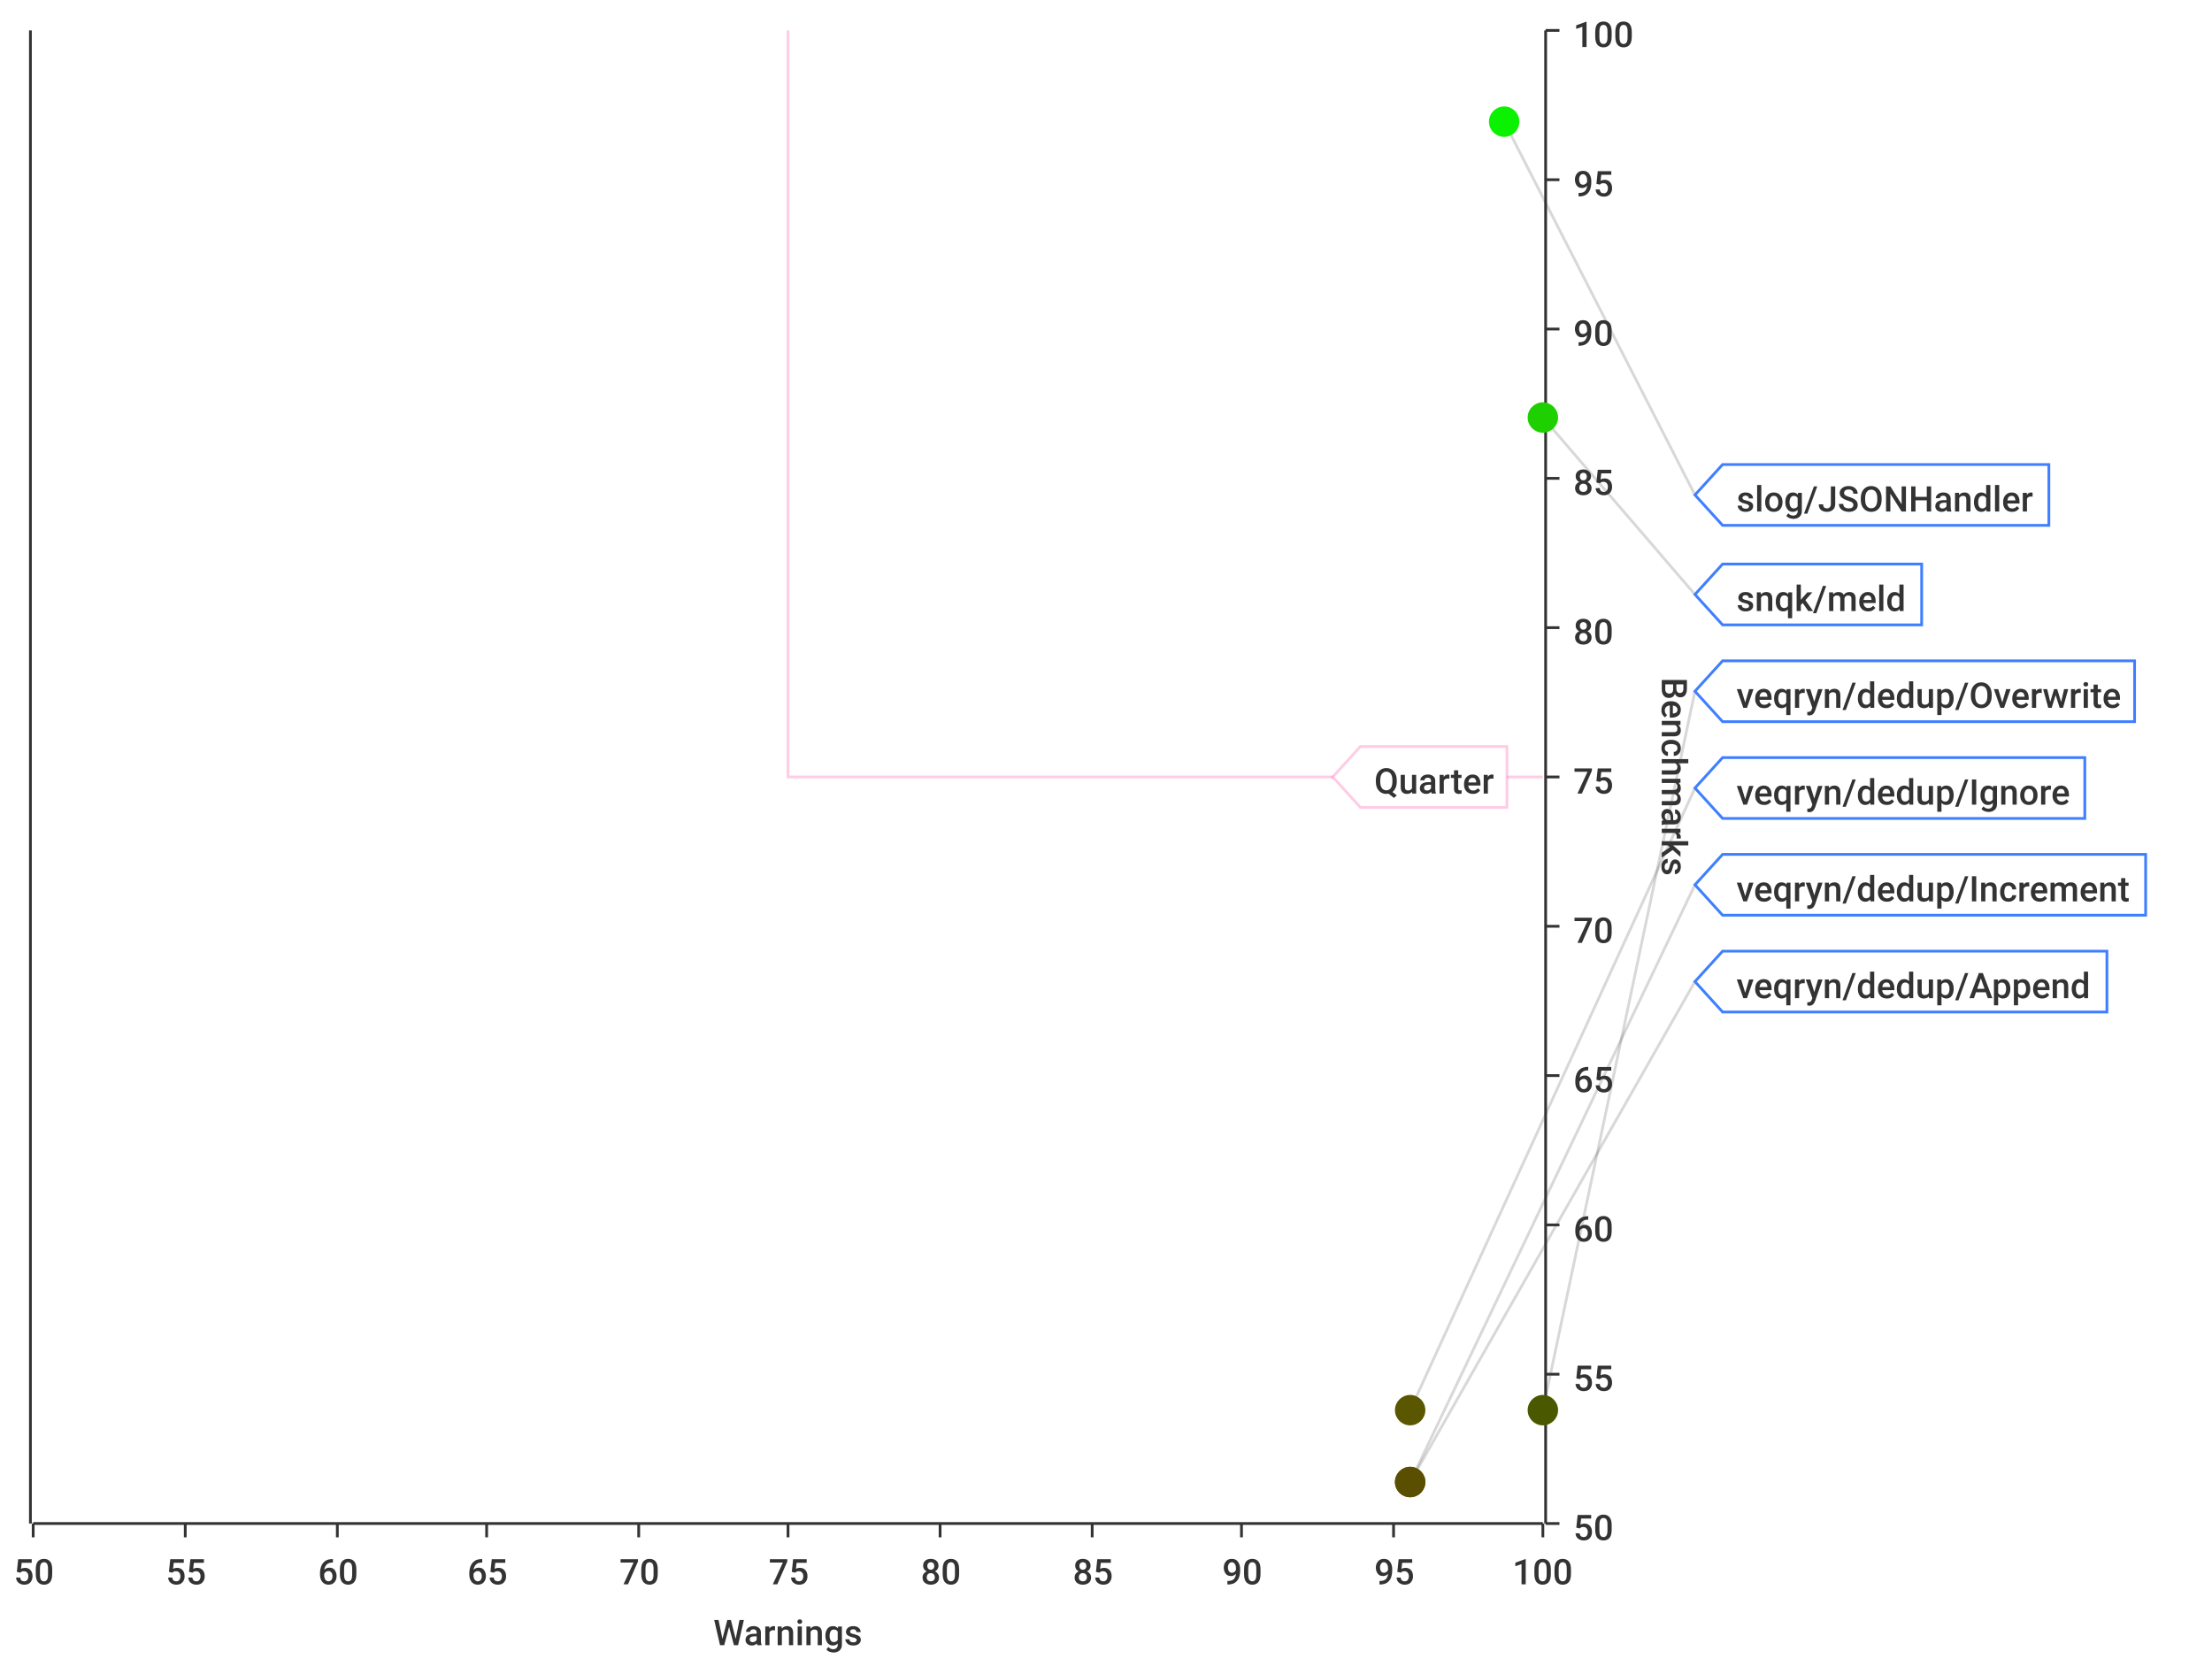
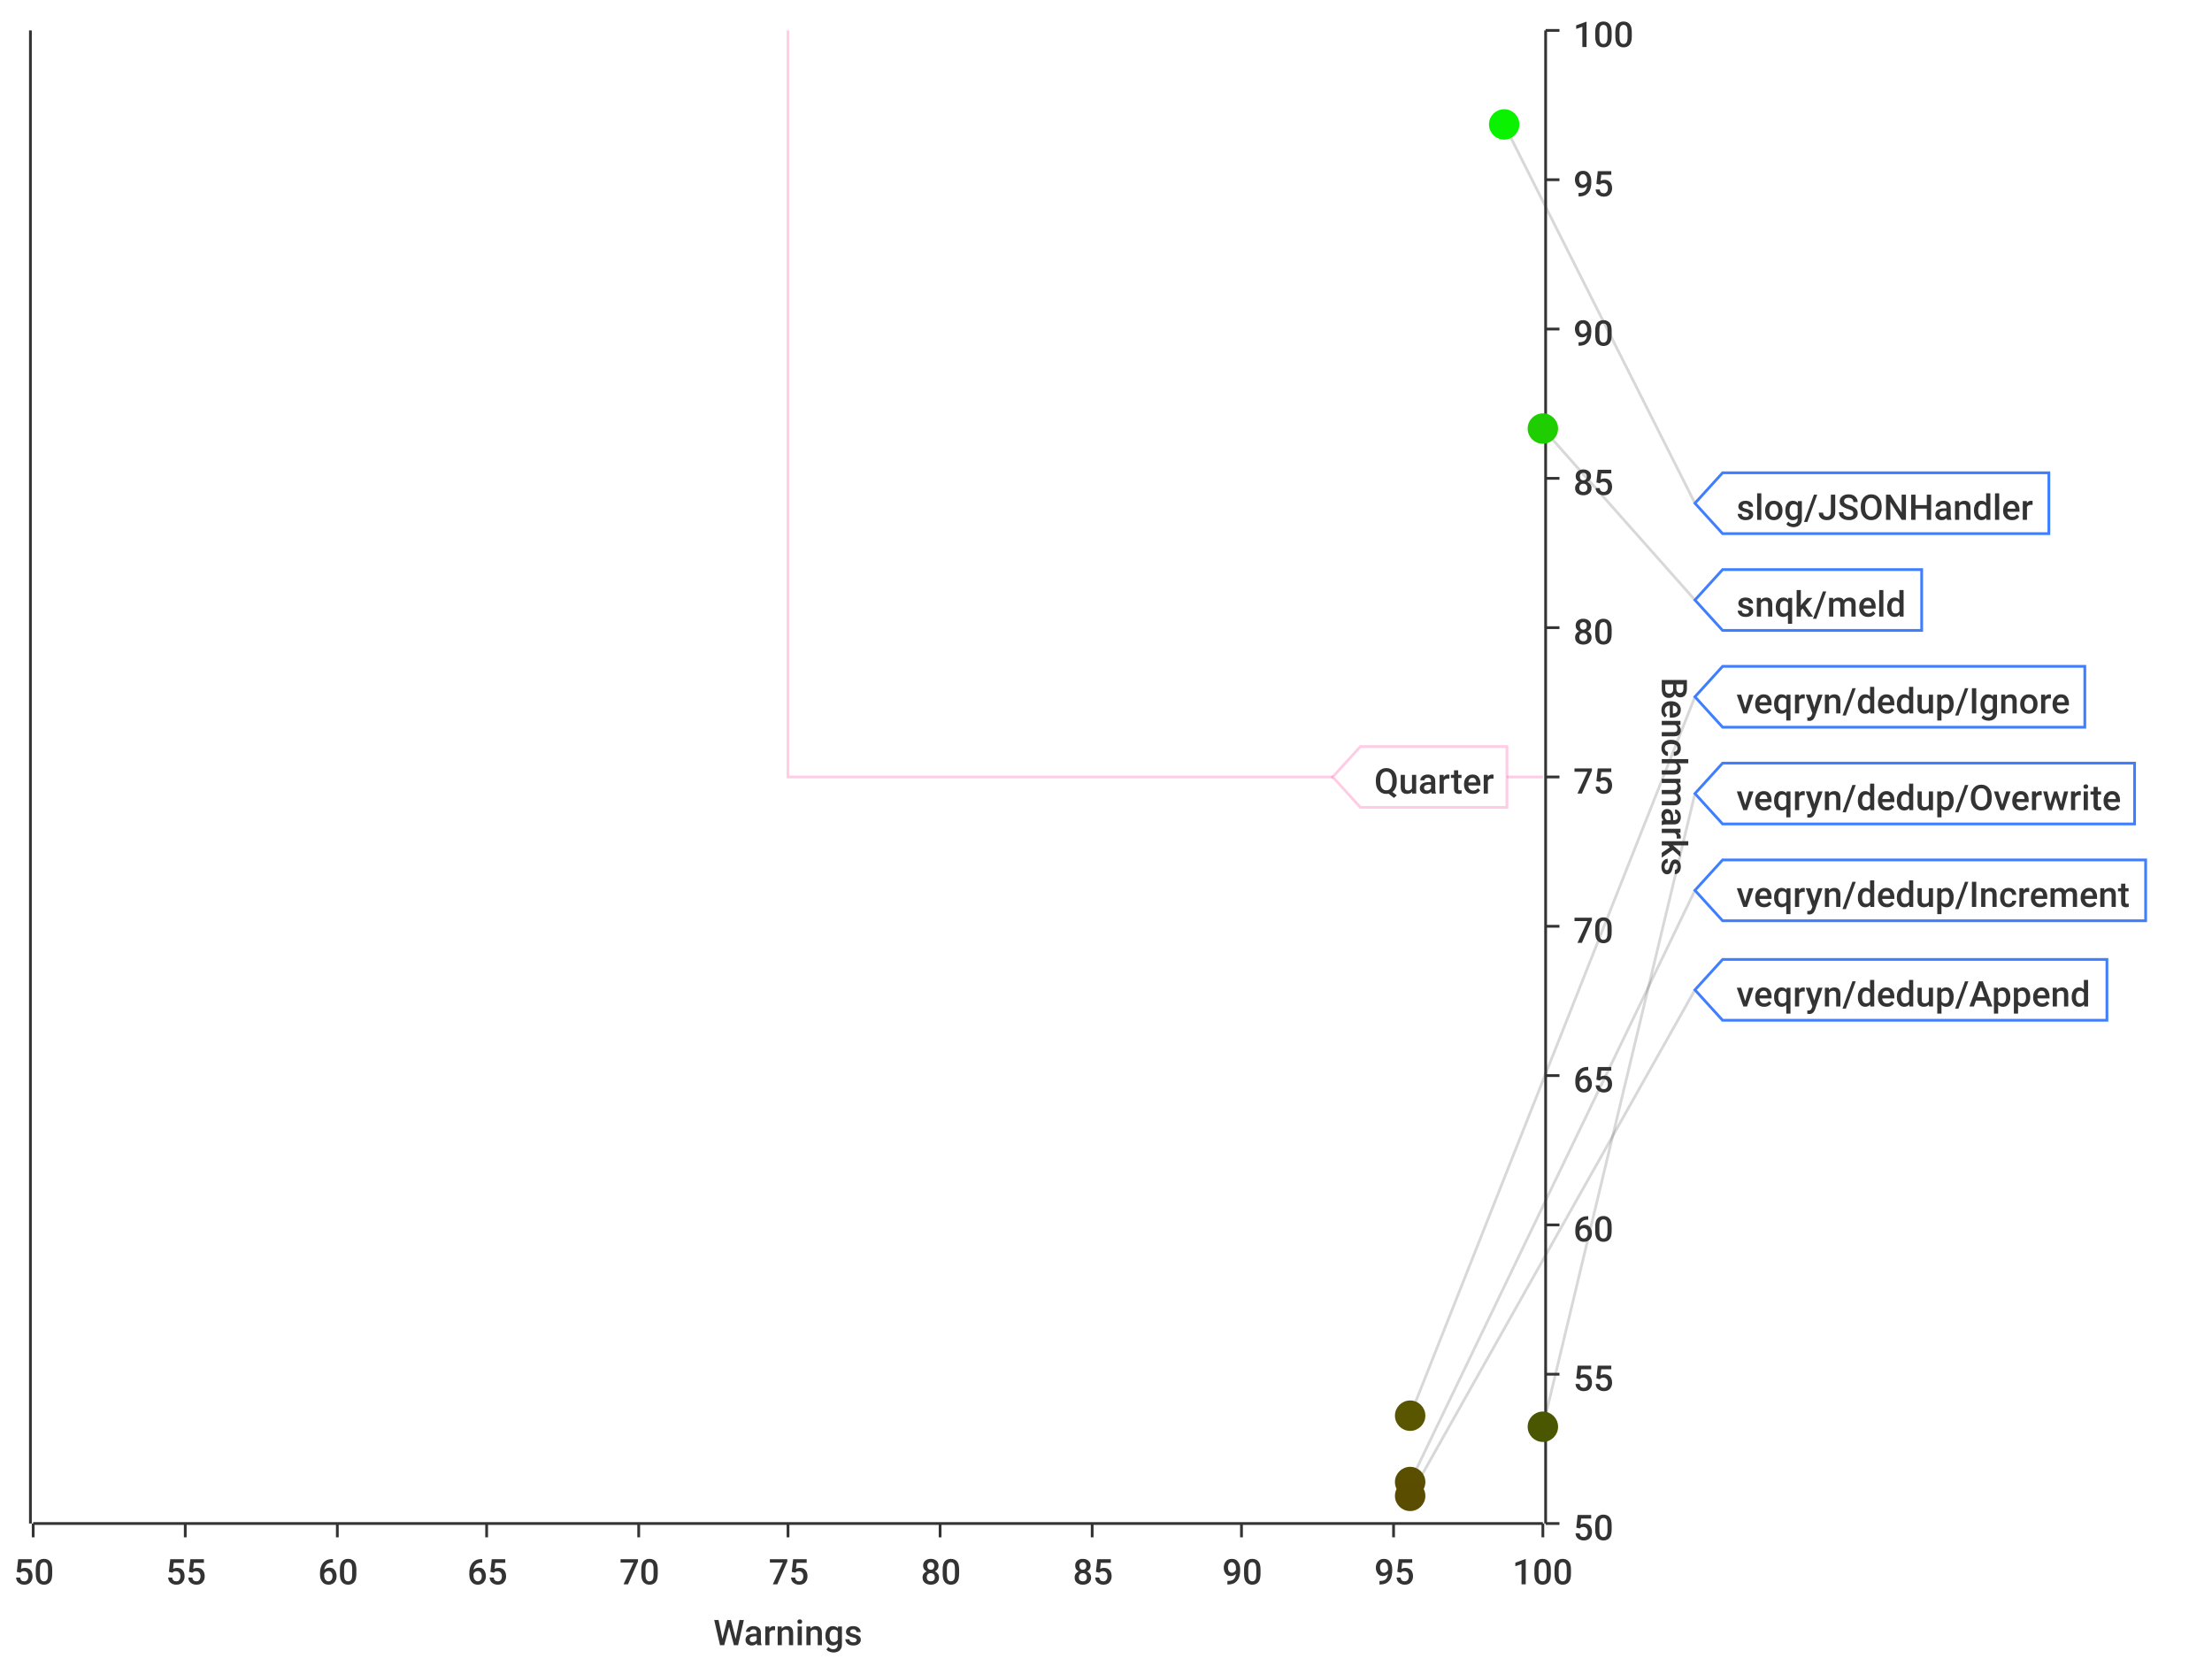
<svg xmlns="http://www.w3.org/2000/svg" width="800" height="600">\n<path d="M 0 0 L 800 0 L 800 600 L 0 600 L 0 0" style="stroke-width:0;stroke:rgba(255,255,255,1.0);fill:rgba(255,255,255,1.0)" />
  <path d="M 12 11 L 558 11 L 558 551 L 12 551 L 12 11" style="stroke-width:0;stroke:rgba(255,255,255,1.0);fill:rgba(255,255,255,1.0)" />
  <path d="M 12 551 L 558 551" style="stroke-width:1;stroke:rgba(51,51,51,1.0);fill:none" />
  <path d="M 12 551 L 12 556" style="stroke-width:1;stroke:rgba(51,51,51,1.0);fill:none" />
  <text x="5" y="573" style="stroke-width:0;stroke:none;fill:rgba(51,51,51,1.0);font-size:12.8px;font-family:'Roboto Medium',sans-serif">50</text>
  <path d="M 67 551 L 67 556" style="stroke-width:1;stroke:rgba(51,51,51,1.0);fill:none" />
  <text x="60" y="573" style="stroke-width:0;stroke:none;fill:rgba(51,51,51,1.0);font-size:12.8px;font-family:'Roboto Medium',sans-serif">55</text>
  <path d="M 122 551 L 122 556" style="stroke-width:1;stroke:rgba(51,51,51,1.0);fill:none" />
  <text x="115" y="573" style="stroke-width:0;stroke:none;fill:rgba(51,51,51,1.0);font-size:12.8px;font-family:'Roboto Medium',sans-serif">60</text>
  <path d="M 176 551 L 176 556" style="stroke-width:1;stroke:rgba(51,51,51,1.0);fill:none" />
  <text x="169" y="573" style="stroke-width:0;stroke:none;fill:rgba(51,51,51,1.0);font-size:12.8px;font-family:'Roboto Medium',sans-serif">65</text>
  <path d="M 231 551 L 231 556" style="stroke-width:1;stroke:rgba(51,51,51,1.0);fill:none" />
  <text x="224" y="573" style="stroke-width:0;stroke:none;fill:rgba(51,51,51,1.0);font-size:12.8px;font-family:'Roboto Medium',sans-serif">70</text>
  <path d="M 285 551 L 285 556" style="stroke-width:1;stroke:rgba(51,51,51,1.0);fill:none" />
  <text x="278" y="573" style="stroke-width:0;stroke:none;fill:rgba(51,51,51,1.0);font-size:12.8px;font-family:'Roboto Medium',sans-serif">75</text>
  <path d="M 340 551 L 340 556" style="stroke-width:1;stroke:rgba(51,51,51,1.0);fill:none" />
  <text x="333" y="573" style="stroke-width:0;stroke:none;fill:rgba(51,51,51,1.0);font-size:12.8px;font-family:'Roboto Medium',sans-serif">80</text>
  <path d="M 395 551 L 395 556" style="stroke-width:1;stroke:rgba(51,51,51,1.0);fill:none" />
  <text x="388" y="573" style="stroke-width:0;stroke:none;fill:rgba(51,51,51,1.0);font-size:12.8px;font-family:'Roboto Medium',sans-serif">85</text>
  <path d="M 449 551 L 449 556" style="stroke-width:1;stroke:rgba(51,51,51,1.0);fill:none" />
  <text x="442" y="573" style="stroke-width:0;stroke:none;fill:rgba(51,51,51,1.0);font-size:12.8px;font-family:'Roboto Medium',sans-serif">90</text>
  <path d="M 504 551 L 504 556" style="stroke-width:1;stroke:rgba(51,51,51,1.0);fill:none" />
  <text x="497" y="573" style="stroke-width:0;stroke:none;fill:rgba(51,51,51,1.0);font-size:12.8px;font-family:'Roboto Medium',sans-serif">95</text>
  <path d="M 558 551 L 558 556" style="stroke-width:1;stroke:rgba(51,51,51,1.0);fill:none" />
  <text x="547" y="573" style="stroke-width:0;stroke:none;fill:rgba(51,51,51,1.0);font-size:12.8px;font-family:'Roboto Medium',sans-serif">100</text>
  <text x="258" y="595" style="stroke-width:0;stroke:none;fill:rgba(51,51,51,1.0);font-size:12.8px;font-family:'Roboto Medium',sans-serif">Warnings</text>
  <path d="M 67 551 L 67 11" style="stroke-width:0;stroke:none;fill:none" />
  <path d="M 122 551 L 122 11" style="stroke-width:0;stroke:none;fill:none" />
  <path d="M 176 551 L 176 11" style="stroke-width:0;stroke:none;fill:none" />
  <path d="M 231 551 L 231 11" style="stroke-width:0;stroke:none;fill:none" />
  <path d="M 285 551 L 285 11" style="stroke-width:0;stroke:none;fill:none" />
  <path d="M 340 551 L 340 11" style="stroke-width:0;stroke:none;fill:none" />
  <path d="M 395 551 L 395 11" style="stroke-width:0;stroke:none;fill:none" />
  <path d="M 449 551 L 449 11" style="stroke-width:0;stroke:none;fill:none" />
  <path d="M 504 551 L 504 11" style="stroke-width:0;stroke:none;fill:none" />
  <path d="M 559 551 L 559 11" style="stroke-width:1;stroke:rgba(51,51,51,1.0);fill:none" />
  <path d="M 559 551 L 564 551" style="stroke-width:1;stroke:rgba(51,51,51,1.0);fill:none" />
  <text x="569" y="557" style="stroke-width:0;stroke:none;fill:rgba(51,51,51,1.0);font-size:12.8px;font-family:'Roboto Medium',sans-serif">50</text>
  <path d="M 559 497 L 564 497" style="stroke-width:1;stroke:rgba(51,51,51,1.0);fill:none" />
  <text x="569" y="503" style="stroke-width:0;stroke:none;fill:rgba(51,51,51,1.0);font-size:12.8px;font-family:'Roboto Medium',sans-serif">55</text>
  <path d="M 559 443 L 564 443" style="stroke-width:1;stroke:rgba(51,51,51,1.0);fill:none" />
  <text x="569" y="449" style="stroke-width:0;stroke:none;fill:rgba(51,51,51,1.0);font-size:12.8px;font-family:'Roboto Medium',sans-serif">60</text>
  <path d="M 559 389 L 564 389" style="stroke-width:1;stroke:rgba(51,51,51,1.0);fill:none" />
  <text x="569" y="395" style="stroke-width:0;stroke:none;fill:rgba(51,51,51,1.0);font-size:12.8px;font-family:'Roboto Medium',sans-serif">65</text>
  <path d="M 559 335 L 564 335" style="stroke-width:1;stroke:rgba(51,51,51,1.0);fill:none" />
  <text x="569" y="341" style="stroke-width:0;stroke:none;fill:rgba(51,51,51,1.0);font-size:12.8px;font-family:'Roboto Medium',sans-serif">70</text>
  <path d="M 559 281 L 564 281" style="stroke-width:1;stroke:rgba(51,51,51,1.0);fill:none" />
  <text x="569" y="287" style="stroke-width:0;stroke:none;fill:rgba(51,51,51,1.0);font-size:12.8px;font-family:'Roboto Medium',sans-serif">75</text>
  <path d="M 559 227 L 564 227" style="stroke-width:1;stroke:rgba(51,51,51,1.0);fill:none" />
  <text x="569" y="233" style="stroke-width:0;stroke:none;fill:rgba(51,51,51,1.0);font-size:12.8px;font-family:'Roboto Medium',sans-serif">80</text>
  <path d="M 559 173 L 564 173" style="stroke-width:1;stroke:rgba(51,51,51,1.0);fill:none" />
  <text x="569" y="179" style="stroke-width:0;stroke:none;fill:rgba(51,51,51,1.0);font-size:12.8px;font-family:'Roboto Medium',sans-serif">85</text>
  <path d="M 559 119 L 564 119" style="stroke-width:1;stroke:rgba(51,51,51,1.0);fill:none" />
  <text x="569" y="125" style="stroke-width:0;stroke:none;fill:rgba(51,51,51,1.0);font-size:12.8px;font-family:'Roboto Medium',sans-serif">90</text>
  <path d="M 559 65 L 564 65" style="stroke-width:1;stroke:rgba(51,51,51,1.0);fill:none" />
  <text x="569" y="71" style="stroke-width:0;stroke:none;fill:rgba(51,51,51,1.0);font-size:12.8px;font-family:'Roboto Medium',sans-serif">95</text>
  <path d="M 559 11 L 564 11" style="stroke-width:1;stroke:rgba(51,51,51,1.0);fill:none" />
  <text x="569" y="17" style="stroke-width:0;stroke:none;fill:rgba(51,51,51,1.0);font-size:12.8px;font-family:'Roboto Medium',sans-serif">100</text>
  <text x="601" y="245" style="stroke-width:0;stroke:none;fill:rgba(51,51,51,1.0);font-size:12.8px;font-family:'Roboto Medium',sans-serif" transform="rotate(90.00,601,245)">Benchmarks</text>
  <path d="M 12 1091 L 558 1091" style="stroke-width:0;stroke:none;fill:none" />
  <path d="M 12 497 L 558 497" style="stroke-width:0;stroke:none;fill:none" />
  <path d="M 12 443 L 558 443" style="stroke-width:0;stroke:none;fill:none" />
  <path d="M 12 389 L 558 389" style="stroke-width:0;stroke:none;fill:none" />
  <path d="M 12 335 L 558 335" style="stroke-width:0;stroke:none;fill:none" />
  <path d="M 12 281 L 558 281" style="stroke-width:0;stroke:none;fill:none" />
  <path d="M 12 227 L 558 227" style="stroke-width:0;stroke:none;fill:none" />
  <path d="M 12 173 L 558 173" style="stroke-width:0;stroke:none;fill:none" />
  <path d="M 12 119 L 558 119" style="stroke-width:0;stroke:none;fill:none" />
  <path d="M 12 65 L 558 65" style="stroke-width:0;stroke:none;fill:none" />
  <path d="M 11 551 L 11 11" style="stroke-width:1;stroke:rgba(51,51,51,1.0);fill:none" />
  <path d="M 11 -9223372036854775257 L 6 -9223372036854775257" style="stroke-width:1;stroke:rgba(51,51,51,1.0);fill:none" />
  <text x="-25" y="-9223372036854775251" style="stroke-width:0;stroke:none;fill:rgba(51,51,51,1.0);font-size:12.8px;font-family:'Roboto Medium',sans-serif">0.00</text>
  <path d="M 11 -9223372036854775257 L 6 -9223372036854775257" style="stroke-width:1;stroke:rgba(51,51,51,1.0);fill:none" />
  <text x="-25" y="-9223372036854775251" style="stroke-width:0;stroke:none;fill:rgba(51,51,51,1.0);font-size:12.8px;font-family:'Roboto Medium',sans-serif">0.00</text>
  <path d="M 11 -9223372036854775257 L 6 -9223372036854775257" style="stroke-width:1;stroke:rgba(51,51,51,1.0);fill:none" />
  <text x="-25" y="-9223372036854775251" style="stroke-width:0;stroke:none;fill:rgba(51,51,51,1.0);font-size:12.8px;font-family:'Roboto Medium',sans-serif">0.00</text>
  <path d="M 11 -9223372036854775257 L 6 -9223372036854775257" style="stroke-width:1;stroke:rgba(51,51,51,1.0);fill:none" />
  <text x="-25" y="-9223372036854775251" style="stroke-width:0;stroke:none;fill:rgba(51,51,51,1.0);font-size:12.8px;font-family:'Roboto Medium',sans-serif">0.00</text>
  <path d="M 11 -9223372036854775257 L 6 -9223372036854775257" style="stroke-width:1;stroke:rgba(51,51,51,1.0);fill:none" />
  <text x="-25" y="-9223372036854775251" style="stroke-width:0;stroke:none;fill:rgba(51,51,51,1.0);font-size:12.8px;font-family:'Roboto Medium',sans-serif">0.00</text>
  <path d="M 11 -9223372036854775257 L 6 -9223372036854775257" style="stroke-width:1;stroke:rgba(51,51,51,1.0);fill:none" />
  <text x="-25" y="-9223372036854775251" style="stroke-width:0;stroke:none;fill:rgba(51,51,51,1.0);font-size:12.8px;font-family:'Roboto Medium',sans-serif">0.00</text>
  <path d="M 11 -9223372036854775257 L 6 -9223372036854775257" style="stroke-width:1;stroke:rgba(51,51,51,1.0);fill:none" />
  <text x="-25" y="-9223372036854775251" style="stroke-width:0;stroke:none;fill:rgba(51,51,51,1.0);font-size:12.8px;font-family:'Roboto Medium',sans-serif">0.00</text>
  <path d="M 11 -9223372036854775257 L 6 -9223372036854775257" style="stroke-width:1;stroke:rgba(51,51,51,1.0);fill:none" />
  <text x="-25" y="-9223372036854775251" style="stroke-width:0;stroke:none;fill:rgba(51,51,51,1.0);font-size:12.8px;font-family:'Roboto Medium',sans-serif">0.00</text>
  <path d="M 11 -9223372036854775257 L 6 -9223372036854775257" style="stroke-width:1;stroke:rgba(51,51,51,1.0);fill:none" />
  <text x="-25" y="-9223372036854775251" style="stroke-width:0;stroke:none;fill:rgba(51,51,51,1.0);font-size:12.8px;font-family:'Roboto Medium',sans-serif">0.00</text>
  <path d="M 11 -9223372036854775257 L 6 -9223372036854775257" style="stroke-width:1;stroke:rgba(51,51,51,1.0);fill:none" />
  <text x="-25" y="-9223372036854775251" style="stroke-width:0;stroke:none;fill:rgba(51,51,51,1.0);font-size:12.8px;font-family:'Roboto Medium',sans-serif">0.00</text>
  <path d="M 11 -9223372036854775257 L 6 -9223372036854775257" style="stroke-width:1;stroke:rgba(51,51,51,1.0);fill:none" />
  <text x="-25" y="-9223372036854775251" style="stroke-width:0;stroke:none;fill:rgba(51,51,51,1.0);font-size:12.8px;font-family:'Roboto Medium',sans-serif">0.00</text>
  <path d="M 11 -9223372036854775257 L 6 -9223372036854775257" style="stroke-width:1;stroke:rgba(51,51,51,1.0);fill:none" />
  <text x="-25" y="-9223372036854775251" style="stroke-width:0;stroke:none;fill:rgba(51,51,51,1.0);font-size:12.8px;font-family:'Roboto Medium',sans-serif">0.00</text>
  <path d="M 11 -9223372036854775257 L 6 -9223372036854775257" style="stroke-width:1;stroke:rgba(51,51,51,1.0);fill:none" />
  <text x="-25" y="-9223372036854775251" style="stroke-width:0;stroke:none;fill:rgba(51,51,51,1.0);font-size:12.8px;font-family:'Roboto Medium',sans-serif">0.00</text>
  <path d="M 11 -9223372036854775257 L 6 -9223372036854775257" style="stroke-width:1;stroke:rgba(51,51,51,1.0);fill:none" />
  <text x="-25" y="-9223372036854775251" style="stroke-width:0;stroke:none;fill:rgba(51,51,51,1.0);font-size:12.8px;font-family:'Roboto Medium',sans-serif">0.00</text>
  <path d="M 11 -9223372036854775257 L 6 -9223372036854775257" style="stroke-width:1;stroke:rgba(51,51,51,1.0);fill:none" />
  <text x="-25" y="-9223372036854775251" style="stroke-width:0;stroke:none;fill:rgba(51,51,51,1.0);font-size:12.8px;font-family:'Roboto Medium',sans-serif">0.00</text>
  <path d="M 12 -9223372036854775257 L 558 -9223372036854775257" style="stroke-width:0;stroke:none;fill:none" />
  <path d="M 12 -9223372036854775257 L 558 -9223372036854775257" style="stroke-width:0;stroke:none;fill:none" />
  <path d="M 12 -9223372036854775257 L 558 -9223372036854775257" style="stroke-width:0;stroke:none;fill:none" />
  <path d="M 12 -9223372036854775257 L 558 -9223372036854775257" style="stroke-width:0;stroke:none;fill:none" />
  <path d="M 12 -9223372036854775257 L 558 -9223372036854775257" style="stroke-width:0;stroke:none;fill:none" />
  <path d="M 12 -9223372036854775257 L 558 -9223372036854775257" style="stroke-width:0;stroke:none;fill:none" />
  <path d="M 12 -9223372036854775257 L 558 -9223372036854775257" style="stroke-width:0;stroke:none;fill:none" />
  <path d="M 12 -9223372036854775257 L 558 -9223372036854775257" style="stroke-width:0;stroke:none;fill:none" />
  <path d="M 12 -9223372036854775257 L 558 -9223372036854775257" style="stroke-width:0;stroke:none;fill:none" />
  <path d="M 12 -9223372036854775257 L 558 -9223372036854775257" style="stroke-width:0;stroke:none;fill:none" />
  <path d="M 12 -9223372036854775257 L 558 -9223372036854775257" style="stroke-width:0;stroke:none;fill:none" />
  <path d="M 12 -9223372036854775257 L 558 -9223372036854775257" style="stroke-width:0;stroke:none;fill:none" />
  <path d="M 12 -9223372036854775257 L 558 -9223372036854775257" style="stroke-width:0;stroke:none;fill:none" />
  <path d="M 12 -9223372036854775257 L 558 -9223372036854775257" style="stroke-width:0;stroke:none;fill:none" />
-   <path d="M 544 44 L 613 179" style="stroke-width:1;stroke:rgba(63,63,63,0.2);fill:none" />
-   <path d="M 558 151 L 613 215" style="stroke-width:1;stroke:rgba(63,63,63,0.2);fill:none" />
-   <path d="M 558 510 L 613 250" style="stroke-width:1;stroke:rgba(63,63,63,0.2);fill:none" />
-   <path d="M 510 510 L 613 285" style="stroke-width:1;stroke:rgba(63,63,63,0.2);fill:none" />
-   <path d="M 510 536 L 613 320" style="stroke-width:1;stroke:rgba(63,63,63,0.2);fill:none" />
-   <path d="M 510 536 L 613 355" style="stroke-width:1;stroke:rgba(63,63,63,0.2);fill:none" />
+   <path d="M 544 45 L 613 182" style="stroke-width:1;stroke:rgba(63,63,63,0.2);fill:none" />
+   <path d="M 558 155 L 613 217" style="stroke-width:1;stroke:rgba(63,63,63,0.2);fill:none" />
+   <path d="M 510 512 L 613 252" style="stroke-width:1;stroke:rgba(63,63,63,0.2);fill:none" />
+   <path d="M 558 516 L 613 287" style="stroke-width:1;stroke:rgba(63,63,63,0.2);fill:none" />
+   <path d="M 510 536 L 613 322" style="stroke-width:1;stroke:rgba(63,63,63,0.2);fill:none" />
+   <path d="M 510 541 L 613 358" style="stroke-width:1;stroke:rgba(63,63,63,0.2);fill:none" />
  <path d="M 285 11 L 285 281 L 558 281" style="stroke-width:1;stroke:rgba(255,0,127,0.2);fill:none" />
  <path d="M 482 281 L 492 270 L 545 270 L 545 292 L 492 292 L 482 281 Z" style="stroke-width:1;stroke:rgba(255,0,127,0.2);fill:rgba(255,255,255,1.0)" />
  <text x="497" y="287" style="stroke-width:0;stroke:none;fill:rgba(51,51,51,1.0);font-size:12.8px;font-family:'Roboto Medium',sans-serif">Quarter</text>
-   <circle cx="544" cy="44" r="5" style="stroke-width:1;stroke:rgba(11,242,0,1.0);fill:rgba(11,242,0,1.0)" />
+   <circle cx="544" cy="45" r="5" style="stroke-width:1;stroke:rgba(11,242,0,1.0);fill:rgba(11,242,0,1.0)" />
  <path d="" style="stroke-width:1;stroke:rgba(11,242,0,1.0);fill:rgba(11,242,0,1.0)" />
-   <circle cx="558" cy="151" r="5" style="stroke-width:1;stroke:rgba(30,208,0,1.0);fill:rgba(30,208,0,1.0)" />
-   <path d="" style="stroke-width:1;stroke:rgba(30,208,0,1.0);fill:rgba(30,208,0,1.0)" />
-   <circle cx="558" cy="510" r="5" style="stroke-width:1;stroke:rgba(74,88,0,1.0);fill:rgba(74,88,0,1.0)" />
-   <path d="" style="stroke-width:1;stroke:rgba(74,88,0,1.0);fill:rgba(74,88,0,1.0)" />
-   <circle cx="510" cy="510" r="5" style="stroke-width:1;stroke:rgba(90,87,0,1.0);fill:rgba(90,87,0,1.0)" />
-   <path d="" style="stroke-width:1;stroke:rgba(90,87,0,1.0);fill:rgba(90,87,0,1.0)" />
+   <circle cx="558" cy="155" r="5" style="stroke-width:1;stroke:rgba(31,206,0,1.0);fill:rgba(31,206,0,1.0)" />
+   <path d="" style="stroke-width:1;stroke:rgba(31,206,0,1.0);fill:rgba(31,206,0,1.0)" />
+   <circle cx="510" cy="512" r="5" style="stroke-width:1;stroke:rgba(90,86,0,1.0);fill:rgba(90,86,0,1.0)" />
+   <path d="" style="stroke-width:1;stroke:rgba(90,86,0,1.0);fill:rgba(90,86,0,1.0)" />
+   <circle cx="558" cy="516" r="5" style="stroke-width:1;stroke:rgba(74,86,0,1.0);fill:rgba(74,86,0,1.0)" />
+   <path d="" style="stroke-width:1;stroke:rgba(74,86,0,1.0);fill:rgba(74,86,0,1.0)" />
  <circle cx="510" cy="536" r="5" style="stroke-width:1;stroke:rgba(90,78,0,1.0);fill:rgba(90,78,0,1.0)" />
  <path d="" style="stroke-width:1;stroke:rgba(90,78,0,1.0);fill:rgba(90,78,0,1.0)" />
-   <circle cx="510" cy="536" r="5" style="stroke-width:1;stroke:rgba(90,78,0,1.0);fill:rgba(90,78,0,1.0)" />
-   <path d="" style="stroke-width:1;stroke:rgba(90,78,0,1.0);fill:rgba(90,78,0,1.0)" />
-   <path d="M 613 179 L 623 168 L 741 168 L 741 190 L 623 190 L 613 179 Z" style="stroke-width:1;stroke:rgba(63,127,255,1.0);fill:rgba(255,255,255,1.0)" />
-   <text x="628" y="185" style="stroke-width:0;stroke:none;fill:rgba(51,51,51,1.0);font-size:12.8px;font-family:'Roboto Medium',sans-serif">slog/JSONHandler</text>
-   <path d="M 613 215 L 623 204 L 695 204 L 695 226 L 623 226 L 613 215 Z" style="stroke-width:1;stroke:rgba(63,127,255,1.0);fill:rgba(255,255,255,1.0)" />
-   <text x="628" y="221" style="stroke-width:0;stroke:none;fill:rgba(51,51,51,1.0);font-size:12.8px;font-family:'Roboto Medium',sans-serif">snqk/meld</text>
-   <path d="M 613 250 L 623 239 L 772 239 L 772 261 L 623 261 L 613 250 Z" style="stroke-width:1;stroke:rgba(63,127,255,1.0);fill:rgba(255,255,255,1.0)" />
-   <text x="628" y="256" style="stroke-width:0;stroke:none;fill:rgba(51,51,51,1.0);font-size:12.8px;font-family:'Roboto Medium',sans-serif">veqryn/dedup/Overwrite</text>
-   <path d="M 613 285 L 623 274 L 754 274 L 754 296 L 623 296 L 613 285 Z" style="stroke-width:1;stroke:rgba(63,127,255,1.0);fill:rgba(255,255,255,1.0)" />
-   <text x="628" y="291" style="stroke-width:0;stroke:none;fill:rgba(51,51,51,1.0);font-size:12.8px;font-family:'Roboto Medium',sans-serif">veqryn/dedup/Ignore</text>
-   <path d="M 613 320 L 623 309 L 776 309 L 776 331 L 623 331 L 613 320 Z" style="stroke-width:1;stroke:rgba(63,127,255,1.0);fill:rgba(255,255,255,1.0)" />
-   <text x="628" y="326" style="stroke-width:0;stroke:none;fill:rgba(51,51,51,1.0);font-size:12.8px;font-family:'Roboto Medium',sans-serif">veqryn/dedup/Increment</text>
-   <path d="M 613 355 L 623 344 L 762 344 L 762 366 L 623 366 L 613 355 Z" style="stroke-width:1;stroke:rgba(63,127,255,1.0);fill:rgba(255,255,255,1.0)" />
-   <text x="628" y="361" style="stroke-width:0;stroke:none;fill:rgba(51,51,51,1.0);font-size:12.8px;font-family:'Roboto Medium',sans-serif">veqryn/dedup/Append</text>
+   <circle cx="510" cy="541" r="5" style="stroke-width:1;stroke:rgba(90,77,0,1.0);fill:rgba(90,77,0,1.0)" />
+   <path d="" style="stroke-width:1;stroke:rgba(90,77,0,1.0);fill:rgba(90,77,0,1.0)" />
+   <path d="M 613 182 L 623 171 L 741 171 L 741 193 L 623 193 L 613 182 Z" style="stroke-width:1;stroke:rgba(63,127,255,1.0);fill:rgba(255,255,255,1.0)" />
+   <text x="628" y="188" style="stroke-width:0;stroke:none;fill:rgba(51,51,51,1.0);font-size:12.8px;font-family:'Roboto Medium',sans-serif">slog/JSONHandler</text>
+   <path d="M 613 217 L 623 206 L 695 206 L 695 228 L 623 228 L 613 217 Z" style="stroke-width:1;stroke:rgba(63,127,255,1.0);fill:rgba(255,255,255,1.0)" />
+   <text x="628" y="223" style="stroke-width:0;stroke:none;fill:rgba(51,51,51,1.0);font-size:12.8px;font-family:'Roboto Medium',sans-serif">snqk/meld</text>
+   <path d="M 613 252 L 623 241 L 754 241 L 754 263 L 623 263 L 613 252 Z" style="stroke-width:1;stroke:rgba(63,127,255,1.0);fill:rgba(255,255,255,1.0)" />
+   <text x="628" y="258" style="stroke-width:0;stroke:none;fill:rgba(51,51,51,1.0);font-size:12.8px;font-family:'Roboto Medium',sans-serif">veqryn/dedup/Ignore</text>
+   <path d="M 613 287 L 623 276 L 772 276 L 772 298 L 623 298 L 613 287 Z" style="stroke-width:1;stroke:rgba(63,127,255,1.0);fill:rgba(255,255,255,1.0)" />
+   <text x="628" y="293" style="stroke-width:0;stroke:none;fill:rgba(51,51,51,1.0);font-size:12.8px;font-family:'Roboto Medium',sans-serif">veqryn/dedup/Overwrite</text>
+   <path d="M 613 322 L 623 311 L 776 311 L 776 333 L 623 333 L 613 322 Z" style="stroke-width:1;stroke:rgba(63,127,255,1.0);fill:rgba(255,255,255,1.0)" />
+   <text x="628" y="328" style="stroke-width:0;stroke:none;fill:rgba(51,51,51,1.0);font-size:12.8px;font-family:'Roboto Medium',sans-serif">veqryn/dedup/Increment</text>
+   <path d="M 613 358 L 623 347 L 762 347 L 762 369 L 623 369 L 613 358 Z" style="stroke-width:1;stroke:rgba(63,127,255,1.0);fill:rgba(255,255,255,1.0)" />
+   <text x="628" y="364" style="stroke-width:0;stroke:none;fill:rgba(51,51,51,1.0);font-size:12.8px;font-family:'Roboto Medium',sans-serif">veqryn/dedup/Append</text>
</svg>
